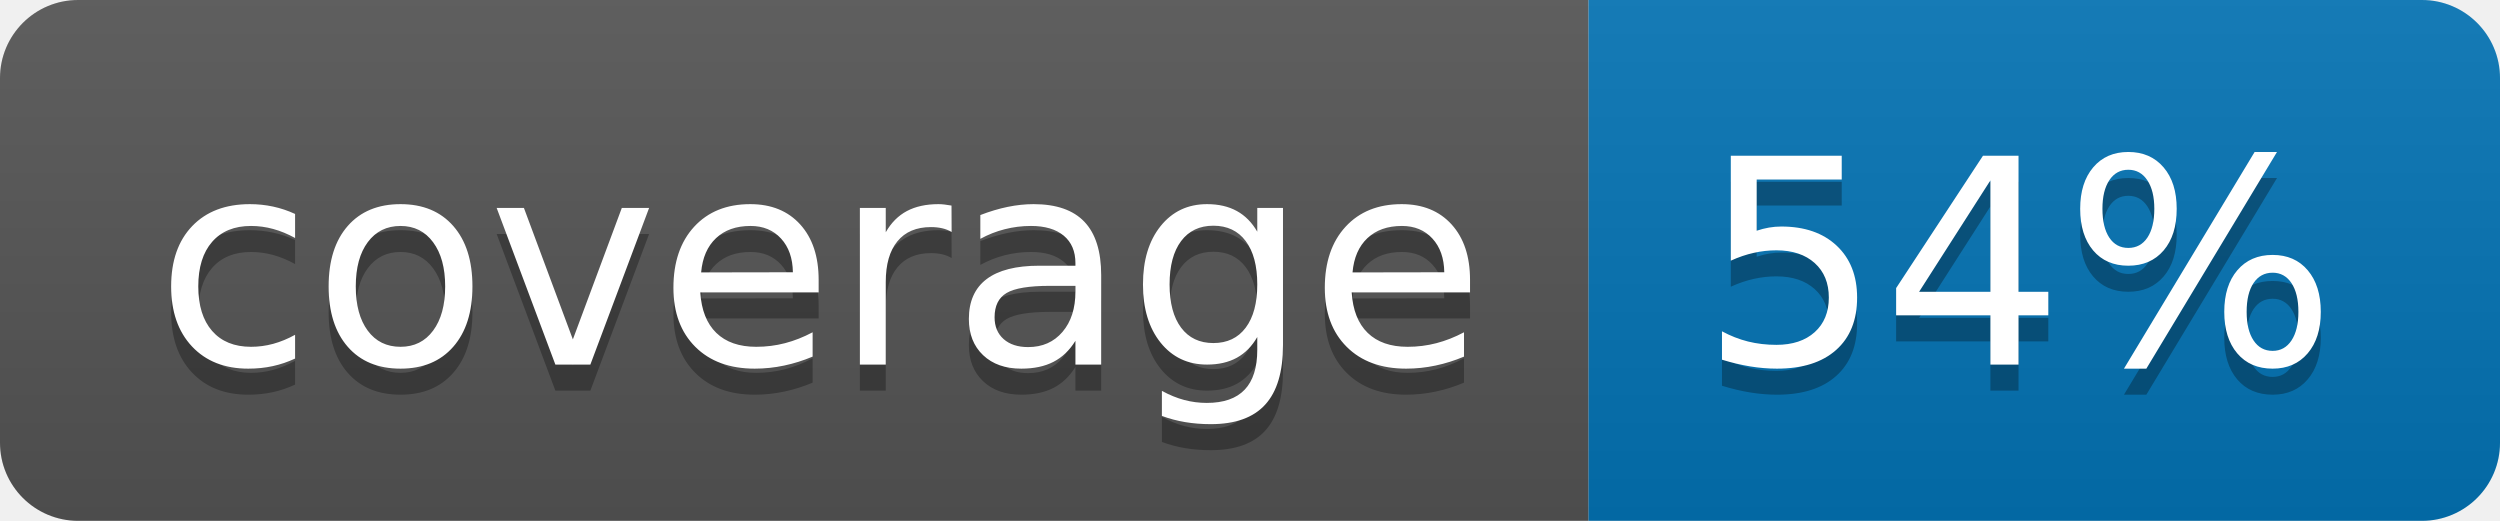
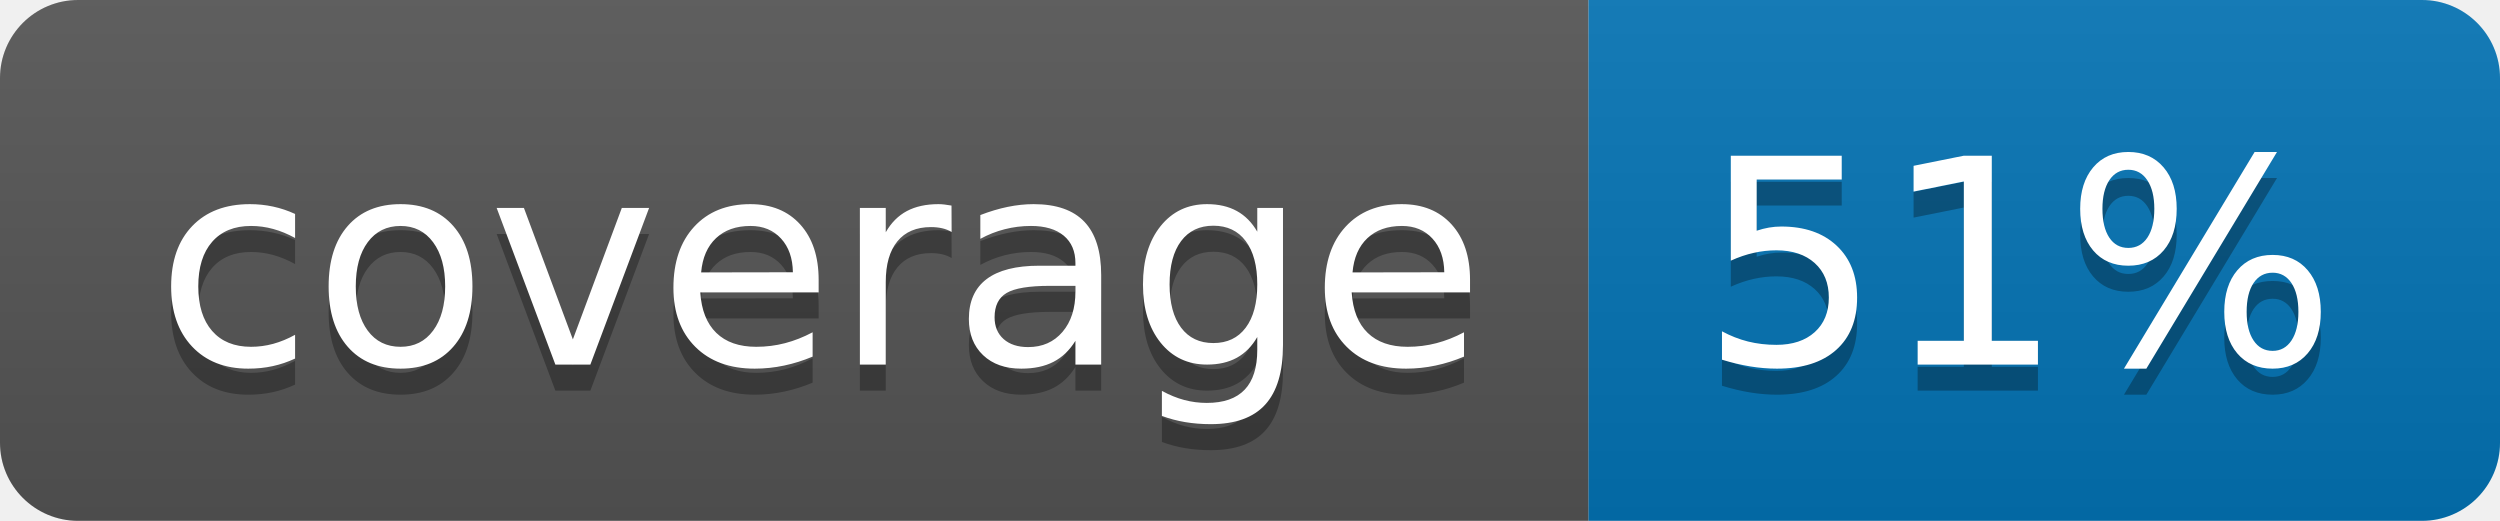
<svg xmlns="http://www.w3.org/2000/svg" width="96" height="20">
  <linearGradient id="b" x2="0" y2="100%">
    <stop offset="0" stop-color="#bbb" stop-opacity=".1" />
    <stop offset="1" stop-opacity=".1" />
  </linearGradient>
  <clipPath id="a">
    <rect width="96" height="20" rx="3" fill="#fff" />
  </clipPath>
  <g clip-path="url(#a)">
    <path fill="#555" d="M0 0h61v20H0z" />
    <path fill="#0374B5" d="M61 0h35v20H61z" />
    <path fill="url(#b)" d="M0 0h96v20H0z" />
  </g>
  <g fill="#fff" text-anchor="middle" font-family="DejaVu Sans,Verdana,Geneva,sans-serif" font-size="110">
    <text x="315" y="150" fill="#010101" fill-opacity=".3" transform="scale(.1)" textLength="510">coverage</text>
    <text x="315" y="140" transform="scale(.1)" textLength="510">coverage</text>
-     <text x="775" y="150" fill="#010101" fill-opacity=".3" transform="scale(.1)" textLength="250">54%</text>
-     <text x="775" y="140" transform="scale(.1)" textLength="250">54%</text>
+     <text x="775" y="150" fill="#010101" fill-opacity=".3" transform="scale(.1)" textLength="250">51%</text>
+     <text x="775" y="140" transform="scale(.1)" textLength="250">51%</text>
  </g>
</svg>
